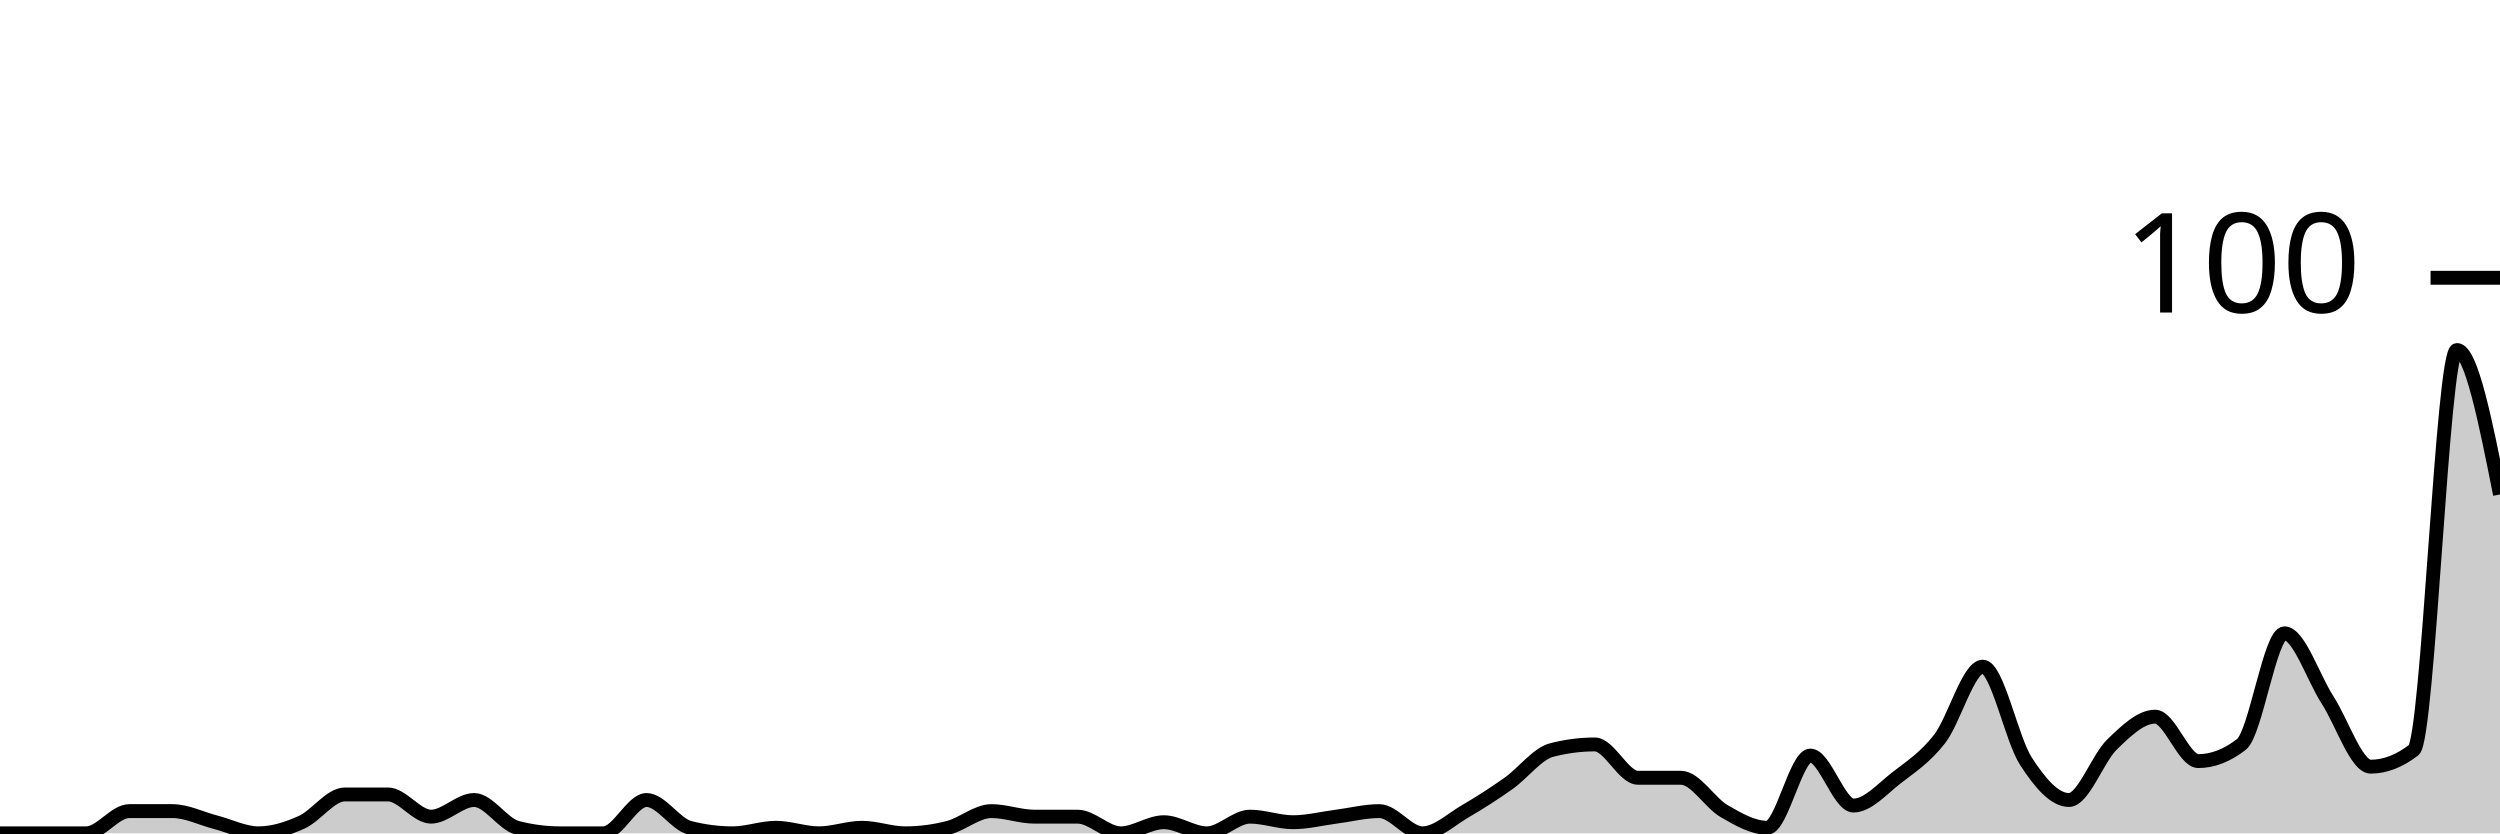
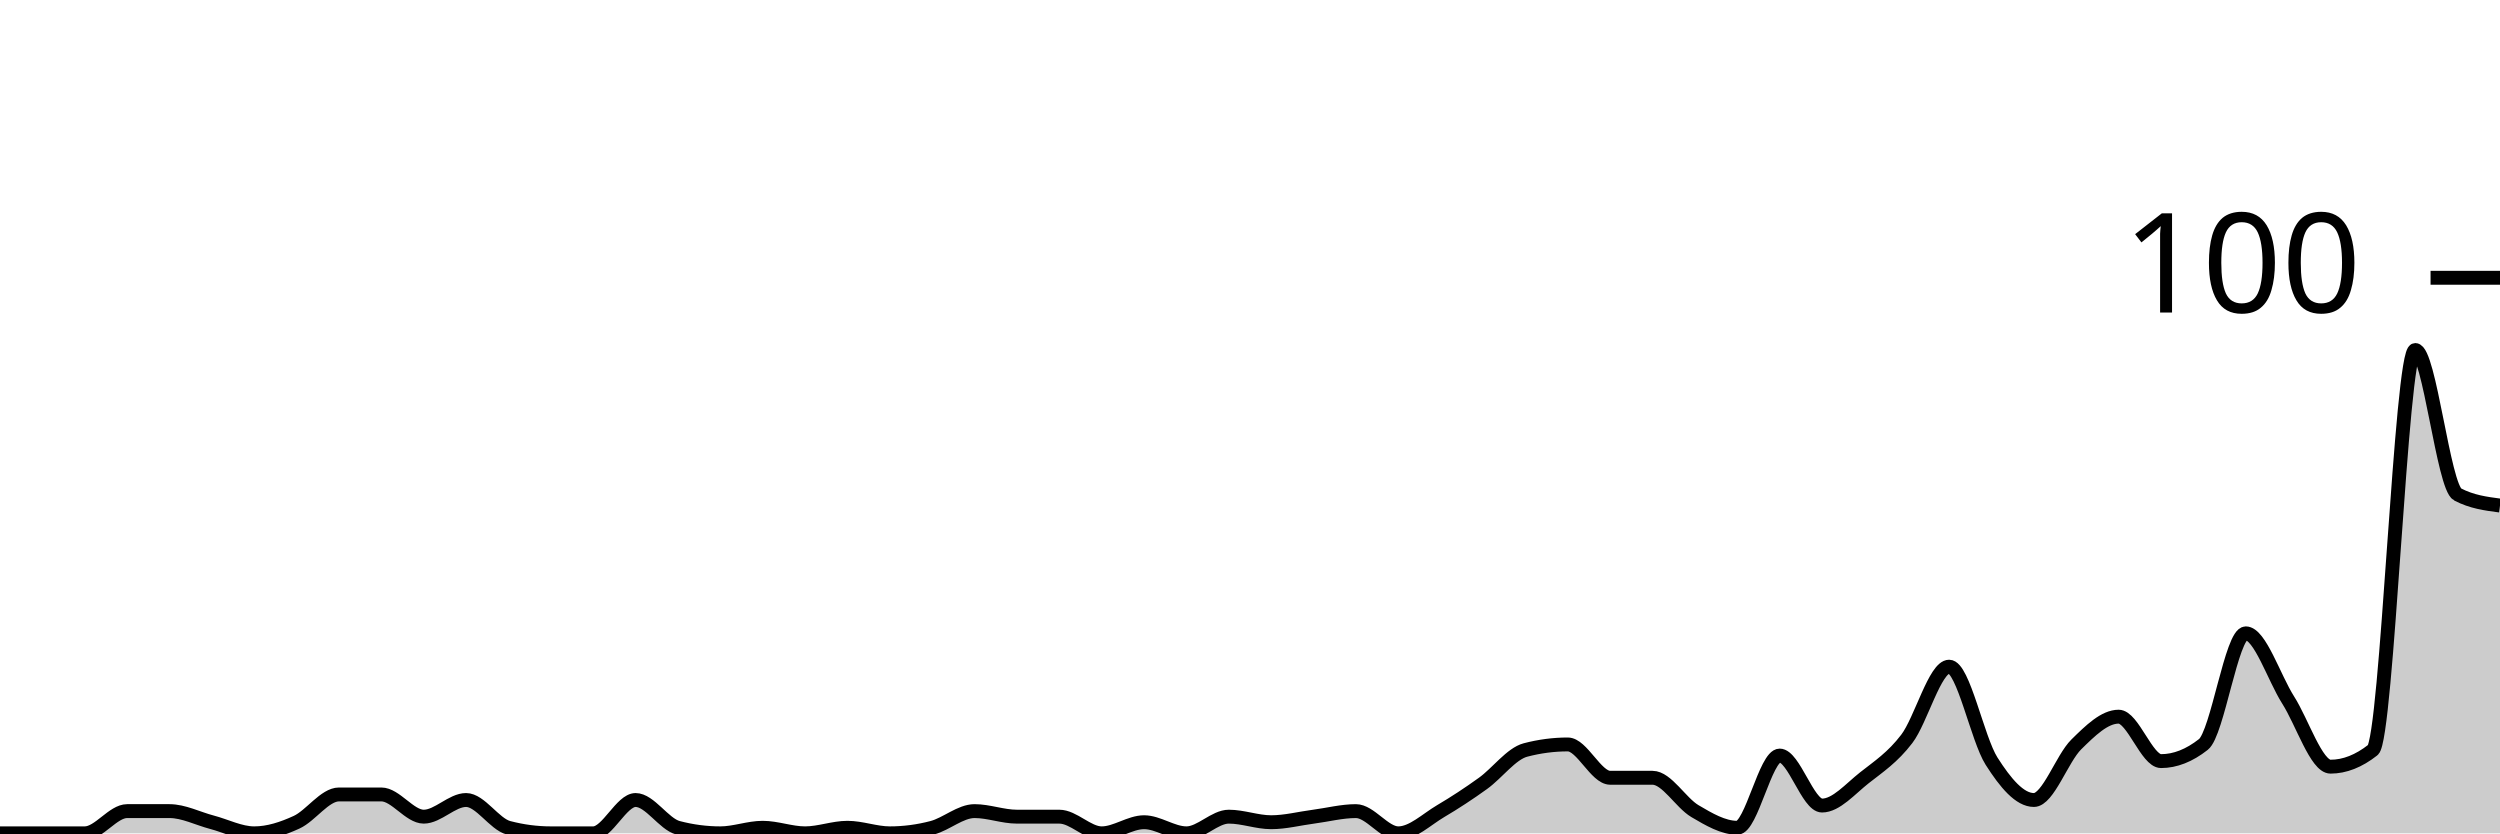
<svg xmlns="http://www.w3.org/2000/svg" viewBox="0 0 180 60">
  <g transform="translate(0,20)">
-     <path class="area" fill="rgba(0, 0, 0, 0.2)" d="M0,40C1.034,40,2.069,40,3.103,40C4.138,40,5.172,40,6.207,40C7.241,40,8.276,38.4,9.31,38.4C10.345,38.4,11.379,38.4,12.414,38.4C13.448,38.4,14.483,38.933,15.517,39.2C16.552,39.467,17.586,40,18.621,40C19.655,40,20.69,39.667,21.724,39.2C22.759,38.733,23.793,37.2,24.828,37.2C25.862,37.2,26.897,37.2,27.931,37.2C28.966,37.2,30,38.8,31.034,38.8C32.069,38.8,33.103,37.6,34.138,37.6C35.172,37.6,36.207,39.333,37.241,39.6C38.276,39.867,39.31,40,40.345,40C41.379,40,42.414,40,43.448,40C44.483,40,45.517,37.6,46.552,37.6C47.586,37.6,48.621,39.333,49.655,39.6C50.69,39.867,51.724,40,52.759,40C53.793,40,54.828,39.6,55.862,39.6C56.897,39.6,57.931,40,58.966,40C60,40,61.034,39.6,62.069,39.6C63.103,39.6,64.138,40,65.172,40C66.207,40,67.241,39.867,68.276,39.6C69.31,39.333,70.345,38.4,71.379,38.4C72.414,38.4,73.448,38.8,74.483,38.8C75.517,38.8,76.552,38.8,77.586,38.8C78.621,38.8,79.655,40,80.69,40C81.724,40,82.759,39.2,83.793,39.2C84.828,39.2,85.862,40,86.897,40C87.931,40,88.966,38.8,90,38.8C91.034,38.8,92.069,39.2,93.103,39.2C94.138,39.2,95.172,38.933,96.207,38.8C97.241,38.667,98.276,38.4,99.31,38.4C100.345,38.4,101.379,40,102.414,40C103.448,40,104.483,39,105.517,38.4C106.552,37.8,107.586,37.133,108.621,36.4C109.655,35.667,110.69,34.267,111.724,34C112.759,33.733,113.793,33.6,114.828,33.6C115.862,33.6,116.897,36,117.931,36C118.966,36,120,36,121.034,36C122.069,36,123.103,37.8,124.138,38.4C125.172,39,126.207,39.6,127.241,39.6C128.276,39.6,129.31,34.4,130.345,34.4C131.379,34.4,132.414,38,133.448,38C134.483,38,135.517,36.8,136.552,36C137.586,35.2,138.621,34.533,139.655,33.2C140.69,31.867,141.724,28,142.759,28C143.793,28,144.828,33.2,145.862,34.8C146.897,36.4,147.931,37.6,148.966,37.6C150,37.6,151.034,34.6,152.069,33.6C153.103,32.6,154.138,31.6,155.172,31.6C156.207,31.6,157.241,34.8,158.276,34.8C159.31,34.8,160.345,34.4,161.379,33.6C162.414,32.8,163.448,25.6,164.483,25.6C165.517,25.6,166.552,28.8,167.586,30.4C168.621,32,169.655,35.2,170.69,35.2C171.724,35.2,172.759,34.8,173.793,34C174.828,33.2,175.862,5.2,176.897,5.2C177.931,5.2,178.966,10.4,180,15.6L180,40C178.966,40,177.931,40,176.897,40C175.862,40,174.828,40,173.793,40C172.759,40,171.724,40,170.69,40C169.655,40,168.621,40,167.586,40C166.552,40,165.517,40,164.483,40C163.448,40,162.414,40,161.379,40C160.345,40,159.31,40,158.276,40C157.241,40,156.207,40,155.172,40C154.138,40,153.103,40,152.069,40C151.034,40,150,40,148.966,40C147.931,40,146.897,40,145.862,40C144.828,40,143.793,40,142.759,40C141.724,40,140.69,40,139.655,40C138.621,40,137.586,40,136.552,40C135.517,40,134.483,40,133.448,40C132.414,40,131.379,40,130.345,40C129.31,40,128.276,40,127.241,40C126.207,40,125.172,40,124.138,40C123.103,40,122.069,40,121.034,40C120,40,118.966,40,117.931,40C116.897,40,115.862,40,114.828,40C113.793,40,112.759,40,111.724,40C110.69,40,109.655,40,108.621,40C107.586,40,106.552,40,105.517,40C104.483,40,103.448,40,102.414,40C101.379,40,100.345,40,99.31,40C98.276,40,97.241,40,96.207,40C95.172,40,94.138,40,93.103,40C92.069,40,91.034,40,90,40C88.966,40,87.931,40,86.897,40C85.862,40,84.828,40,83.793,40C82.759,40,81.724,40,80.69,40C79.655,40,78.621,40,77.586,40C76.552,40,75.517,40,74.483,40C73.448,40,72.414,40,71.379,40C70.345,40,69.31,40,68.276,40C67.241,40,66.207,40,65.172,40C64.138,40,63.103,40,62.069,40C61.034,40,60,40,58.966,40C57.931,40,56.897,40,55.862,40C54.828,40,53.793,40,52.759,40C51.724,40,50.69,40,49.655,40C48.621,40,47.586,40,46.552,40C45.517,40,44.483,40,43.448,40C42.414,40,41.379,40,40.345,40C39.31,40,38.276,40,37.241,40C36.207,40,35.172,40,34.138,40C33.103,40,32.069,40,31.034,40C30,40,28.966,40,27.931,40C26.897,40,25.862,40,24.828,40C23.793,40,22.759,40,21.724,40C20.69,40,19.655,40,18.621,40C17.586,40,16.552,40,15.517,40C14.483,40,13.448,40,12.414,40C11.379,40,10.345,40,9.31,40C8.276,40,7.241,40,6.207,40C5.172,40,4.138,40,3.103,40C2.069,40,1.034,40,0,40Z" />
-     <path class="line" stroke="black" fill="none" d="M0,40C1.034,40,2.069,40,3.103,40C4.138,40,5.172,40,6.207,40C7.241,40,8.276,38.4,9.31,38.4C10.345,38.4,11.379,38.4,12.414,38.4C13.448,38.4,14.483,38.933,15.517,39.2C16.552,39.467,17.586,40,18.621,40C19.655,40,20.69,39.667,21.724,39.2C22.759,38.733,23.793,37.2,24.828,37.2C25.862,37.2,26.897,37.2,27.931,37.2C28.966,37.2,30,38.8,31.034,38.8C32.069,38.8,33.103,37.6,34.138,37.6C35.172,37.6,36.207,39.333,37.241,39.6C38.276,39.867,39.31,40,40.345,40C41.379,40,42.414,40,43.448,40C44.483,40,45.517,37.6,46.552,37.6C47.586,37.6,48.621,39.333,49.655,39.6C50.69,39.867,51.724,40,52.759,40C53.793,40,54.828,39.6,55.862,39.6C56.897,39.6,57.931,40,58.966,40C60,40,61.034,39.6,62.069,39.6C63.103,39.6,64.138,40,65.172,40C66.207,40,67.241,39.867,68.276,39.6C69.31,39.333,70.345,38.4,71.379,38.4C72.414,38.4,73.448,38.8,74.483,38.8C75.517,38.8,76.552,38.8,77.586,38.8C78.621,38.8,79.655,40,80.69,40C81.724,40,82.759,39.2,83.793,39.2C84.828,39.2,85.862,40,86.897,40C87.931,40,88.966,38.8,90,38.8C91.034,38.8,92.069,39.2,93.103,39.2C94.138,39.2,95.172,38.933,96.207,38.8C97.241,38.667,98.276,38.4,99.31,38.4C100.345,38.4,101.379,40,102.414,40C103.448,40,104.483,39,105.517,38.4C106.552,37.8,107.586,37.133,108.621,36.4C109.655,35.667,110.69,34.267,111.724,34C112.759,33.733,113.793,33.6,114.828,33.6C115.862,33.6,116.897,36,117.931,36C118.966,36,120,36,121.034,36C122.069,36,123.103,37.8,124.138,38.4C125.172,39,126.207,39.6,127.241,39.6C128.276,39.6,129.31,34.4,130.345,34.4C131.379,34.4,132.414,38,133.448,38C134.483,38,135.517,36.8,136.552,36C137.586,35.2,138.621,34.533,139.655,33.2C140.69,31.867,141.724,28,142.759,28C143.793,28,144.828,33.2,145.862,34.8C146.897,36.4,147.931,37.6,148.966,37.6C150,37.6,151.034,34.6,152.069,33.6C153.103,32.6,154.138,31.6,155.172,31.6C156.207,31.6,157.241,34.8,158.276,34.8C159.31,34.8,160.345,34.4,161.379,33.6C162.414,32.8,163.448,25.6,164.483,25.6C165.517,25.6,166.552,28.8,167.586,30.4C168.621,32,169.655,35.2,170.69,35.2C171.724,35.2,172.759,34.8,173.793,34C174.828,33.2,175.862,5.2,176.897,5.2C177.931,5.2,178.966,10.4,180,15.6" />
+     <path class="area" fill="rgba(0, 0, 0, 0.2)" d="M0,40C1.017,40,2.034,40,3.051,40C4.068,40,5.085,40,6.102,40C7.119,40,8.136,38.4,9.153,38.4C10.169,38.4,11.186,38.4,12.203,38.4C13.22,38.4,14.237,38.933,15.254,39.2C16.271,39.467,17.288,40,18.305,40C19.322,40,20.339,39.667,21.356,39.2C22.373,38.733,23.39,37.2,24.407,37.2C25.424,37.2,26.441,37.2,27.458,37.2C28.475,37.2,29.492,38.8,30.508,38.8C31.525,38.8,32.542,37.6,33.559,37.6C34.576,37.6,35.593,39.333,36.61,39.6C37.627,39.867,38.644,40,39.661,40C40.678,40,41.695,40,42.712,40C43.729,40,44.746,37.6,45.763,37.6C46.78,37.6,47.797,39.333,48.814,39.6C49.831,39.867,50.847,40,51.864,40C52.881,40,53.898,39.6,54.915,39.6C55.932,39.6,56.949,40,57.966,40C58.983,40,60,39.6,61.017,39.6C62.034,39.6,63.051,40,64.068,40C65.085,40,66.102,39.867,67.119,39.6C68.136,39.333,69.153,38.4,70.169,38.4C71.186,38.4,72.203,38.8,73.22,38.8C74.237,38.8,75.254,38.8,76.271,38.8C77.288,38.8,78.305,40,79.322,40C80.339,40,81.356,39.2,82.373,39.2C83.39,39.2,84.407,40,85.424,40C86.441,40,87.458,38.8,88.475,38.8C89.492,38.8,90.508,39.2,91.525,39.2C92.542,39.2,93.559,38.933,94.576,38.8C95.593,38.667,96.61,38.4,97.627,38.4C98.644,38.4,99.661,40,100.678,40C101.695,40,102.712,39,103.729,38.4C104.746,37.8,105.763,37.133,106.78,36.4C107.797,35.667,108.814,34.267,109.831,34C110.847,33.733,111.864,33.6,112.881,33.6C113.898,33.6,114.915,36,115.932,36C116.949,36,117.966,36,118.983,36C120,36,121.017,37.8,122.034,38.4C123.051,39,124.068,39.6,125.085,39.6C126.102,39.6,127.119,34.4,128.136,34.4C129.153,34.4,130.169,38,131.186,38C132.203,38,133.22,36.8,134.237,36C135.254,35.2,136.271,34.533,137.288,33.2C138.305,31.867,139.322,28,140.339,28C141.356,28,142.373,33.2,143.39,34.8C144.407,36.4,145.424,37.6,146.441,37.6C147.458,37.6,148.475,34.6,149.492,33.6C150.508,32.6,151.525,31.6,152.542,31.6C153.559,31.6,154.576,34.8,155.593,34.8C156.61,34.8,157.627,34.4,158.644,33.6C159.661,32.8,160.678,25.6,161.695,25.6C162.712,25.6,163.729,28.8,164.746,30.4C165.763,32,166.78,35.2,167.797,35.2C168.814,35.2,169.831,34.8,170.847,34C171.864,33.2,172.881,5.2,173.898,5.2C174.915,5.2,175.932,15.067,176.949,15.6C177.966,16.133,178.983,16.267,180,16.4L180,40C178.983,40,177.966,40,176.949,40C175.932,40,174.915,40,173.898,40C172.881,40,171.864,40,170.847,40C169.831,40,168.814,40,167.797,40C166.78,40,165.763,40,164.746,40C163.729,40,162.712,40,161.695,40C160.678,40,159.661,40,158.644,40C157.627,40,156.61,40,155.593,40C154.576,40,153.559,40,152.542,40C151.525,40,150.508,40,149.492,40C148.475,40,147.458,40,146.441,40C145.424,40,144.407,40,143.39,40C142.373,40,141.356,40,140.339,40C139.322,40,138.305,40,137.288,40C136.271,40,135.254,40,134.237,40C133.22,40,132.203,40,131.186,40C130.169,40,129.153,40,128.136,40C127.119,40,126.102,40,125.085,40C124.068,40,123.051,40,122.034,40C121.017,40,120,40,118.983,40C117.966,40,116.949,40,115.932,40C114.915,40,113.898,40,112.881,40C111.864,40,110.847,40,109.831,40C108.814,40,107.797,40,106.78,40C105.763,40,104.746,40,103.729,40C102.712,40,101.695,40,100.678,40C99.661,40,98.644,40,97.627,40C96.61,40,95.593,40,94.576,40C93.559,40,92.542,40,91.525,40C90.508,40,89.492,40,88.475,40C87.458,40,86.441,40,85.424,40C84.407,40,83.39,40,82.373,40C81.356,40,80.339,40,79.322,40C78.305,40,77.288,40,76.271,40C75.254,40,74.237,40,73.22,40C72.203,40,71.186,40,70.169,40C69.153,40,68.136,40,67.119,40C66.102,40,65.085,40,64.068,40C63.051,40,62.034,40,61.017,40C60,40,58.983,40,57.966,40C56.949,40,55.932,40,54.915,40C53.898,40,52.881,40,51.864,40C50.847,40,49.831,40,48.814,40C47.797,40,46.78,40,45.763,40C44.746,40,43.729,40,42.712,40C41.695,40,40.678,40,39.661,40C38.644,40,37.627,40,36.61,40C35.593,40,34.576,40,33.559,40C32.542,40,31.525,40,30.508,40C29.492,40,28.475,40,27.458,40C26.441,40,25.424,40,24.407,40C23.39,40,22.373,40,21.356,40C20.339,40,19.322,40,18.305,40C17.288,40,16.271,40,15.254,40C14.237,40,13.22,40,12.203,40C11.186,40,10.169,40,9.153,40C8.136,40,7.119,40,6.102,40C5.085,40,4.068,40,3.051,40C2.034,40,1.017,40,0,40Z" />
+     <path class="line" stroke="black" fill="none" d="M0,40C1.017,40,2.034,40,3.051,40C4.068,40,5.085,40,6.102,40C7.119,40,8.136,38.4,9.153,38.4C10.169,38.4,11.186,38.4,12.203,38.4C13.22,38.4,14.237,38.933,15.254,39.2C16.271,39.467,17.288,40,18.305,40C19.322,40,20.339,39.667,21.356,39.2C22.373,38.733,23.39,37.2,24.407,37.2C25.424,37.2,26.441,37.2,27.458,37.2C28.475,37.2,29.492,38.8,30.508,38.8C31.525,38.8,32.542,37.6,33.559,37.6C34.576,37.6,35.593,39.333,36.61,39.6C37.627,39.867,38.644,40,39.661,40C40.678,40,41.695,40,42.712,40C43.729,40,44.746,37.6,45.763,37.6C46.78,37.6,47.797,39.333,48.814,39.6C49.831,39.867,50.847,40,51.864,40C52.881,40,53.898,39.6,54.915,39.6C55.932,39.6,56.949,40,57.966,40C58.983,40,60,39.6,61.017,39.6C62.034,39.6,63.051,40,64.068,40C65.085,40,66.102,39.867,67.119,39.6C68.136,39.333,69.153,38.4,70.169,38.4C71.186,38.4,72.203,38.8,73.22,38.8C74.237,38.8,75.254,38.8,76.271,38.8C77.288,38.8,78.305,40,79.322,40C80.339,40,81.356,39.2,82.373,39.2C83.39,39.2,84.407,40,85.424,40C86.441,40,87.458,38.8,88.475,38.8C89.492,38.8,90.508,39.2,91.525,39.2C92.542,39.2,93.559,38.933,94.576,38.8C95.593,38.667,96.61,38.4,97.627,38.4C98.644,38.4,99.661,40,100.678,40C101.695,40,102.712,39,103.729,38.4C104.746,37.8,105.763,37.133,106.78,36.4C107.797,35.667,108.814,34.267,109.831,34C110.847,33.733,111.864,33.6,112.881,33.6C113.898,33.6,114.915,36,115.932,36C116.949,36,117.966,36,118.983,36C120,36,121.017,37.8,122.034,38.4C123.051,39,124.068,39.6,125.085,39.6C126.102,39.6,127.119,34.4,128.136,34.4C129.153,34.4,130.169,38,131.186,38C132.203,38,133.22,36.8,134.237,36C135.254,35.2,136.271,34.533,137.288,33.2C138.305,31.867,139.322,28,140.339,28C141.356,28,142.373,33.2,143.39,34.8C144.407,36.4,145.424,37.6,146.441,37.6C147.458,37.6,148.475,34.6,149.492,33.6C150.508,32.6,151.525,31.6,152.542,31.6C153.559,31.6,154.576,34.8,155.593,34.8C156.61,34.8,157.627,34.4,158.644,33.6C159.661,32.8,160.678,25.6,161.695,25.6C162.712,25.6,163.729,28.8,164.746,30.4C165.763,32,166.78,35.2,167.797,35.2C168.814,35.2,169.831,34.8,170.847,34C171.864,33.2,172.881,5.2,173.898,5.2C174.915,5.2,175.932,15.067,176.949,15.6C177.966,16.133,178.983,16.267,180,16.4" />
    <path class="axis-ceiling" stroke-width="1" stroke="black" fill="none" d="M175,0L180,0" />
    <text class="axis-ceiling-label" font-family="sans-serif" text-anchor="end" font-size="10px" x="170" y="2.5">100</text>
  </g>
</svg>
